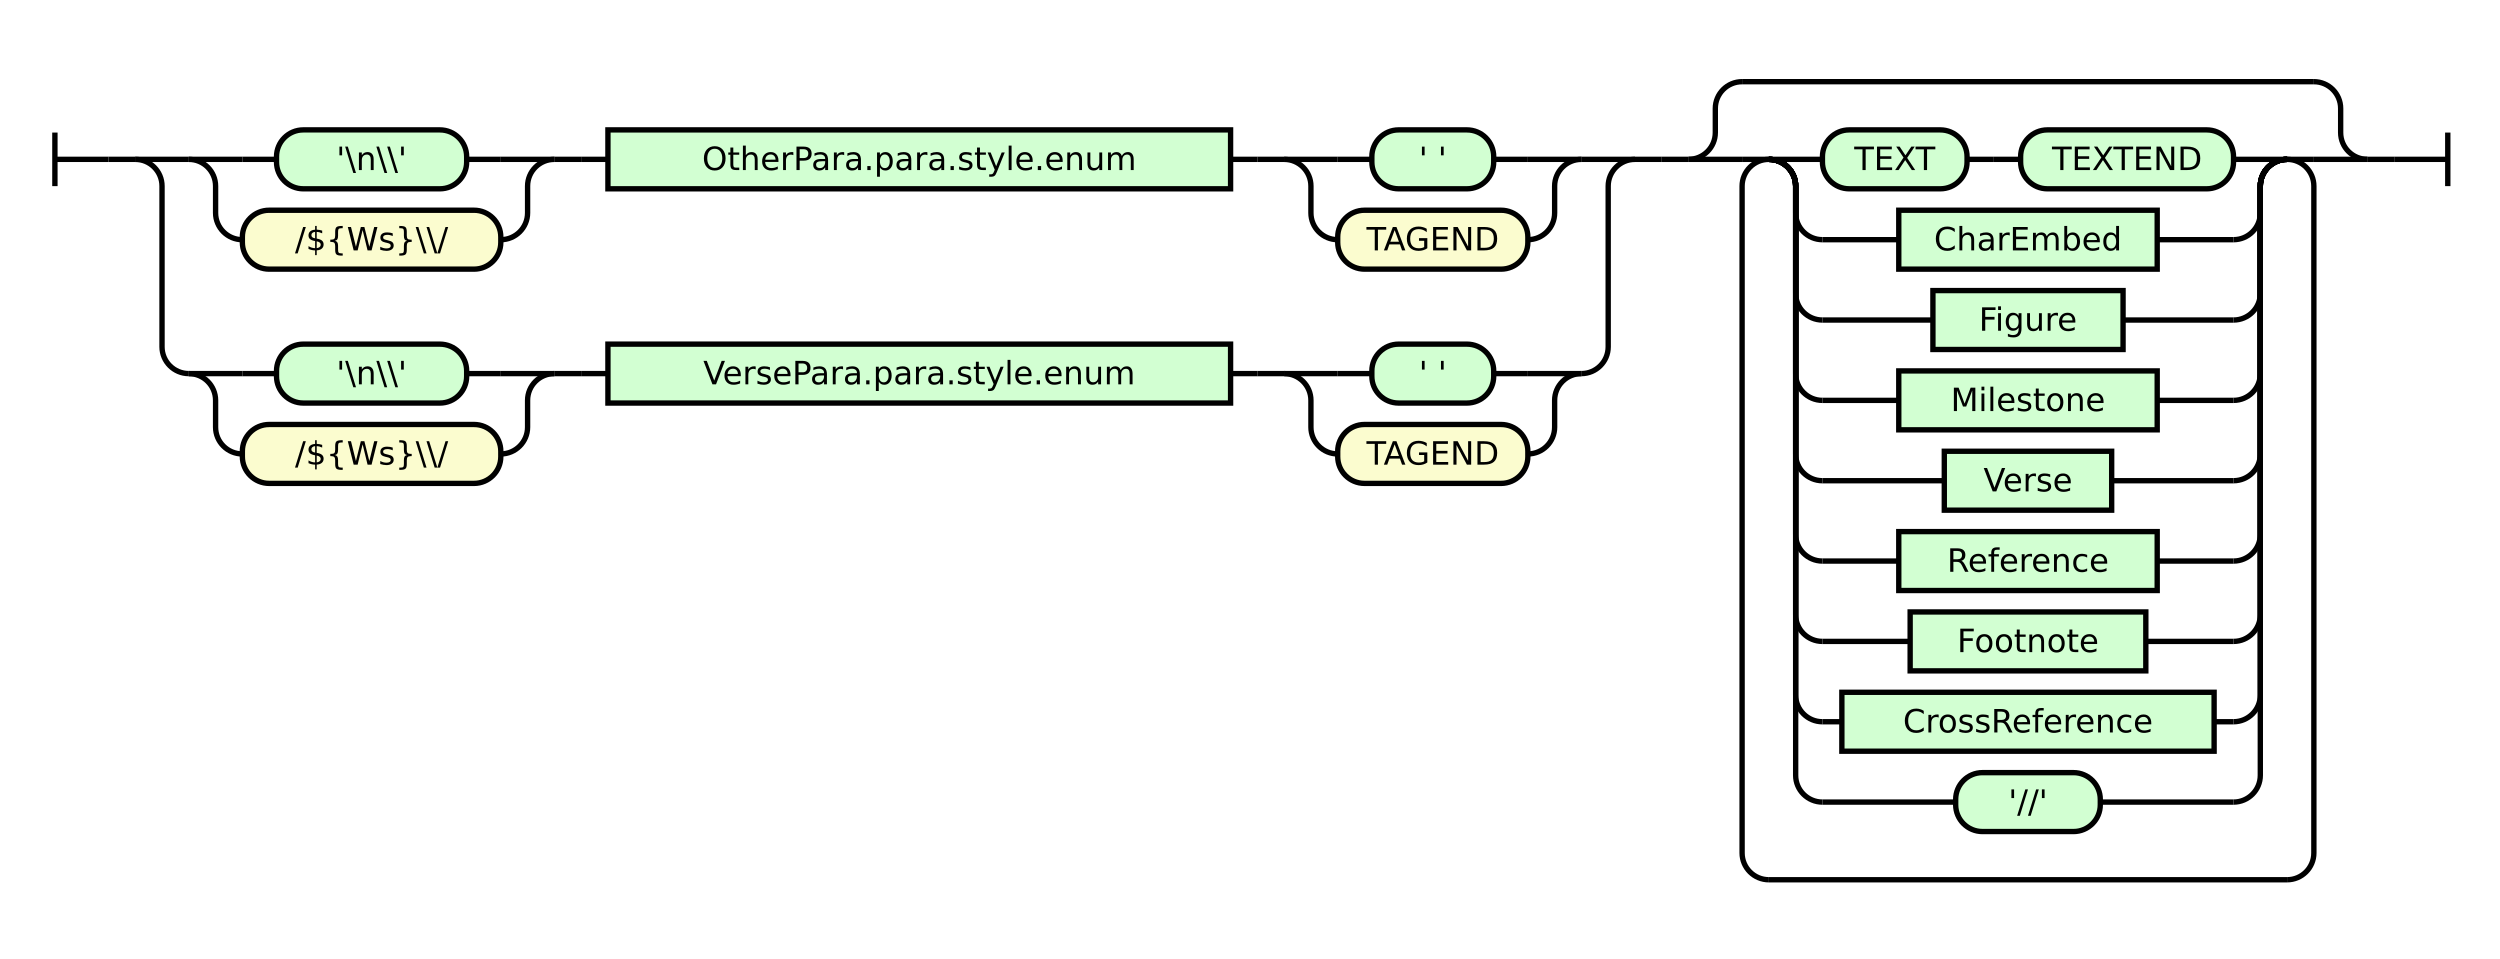
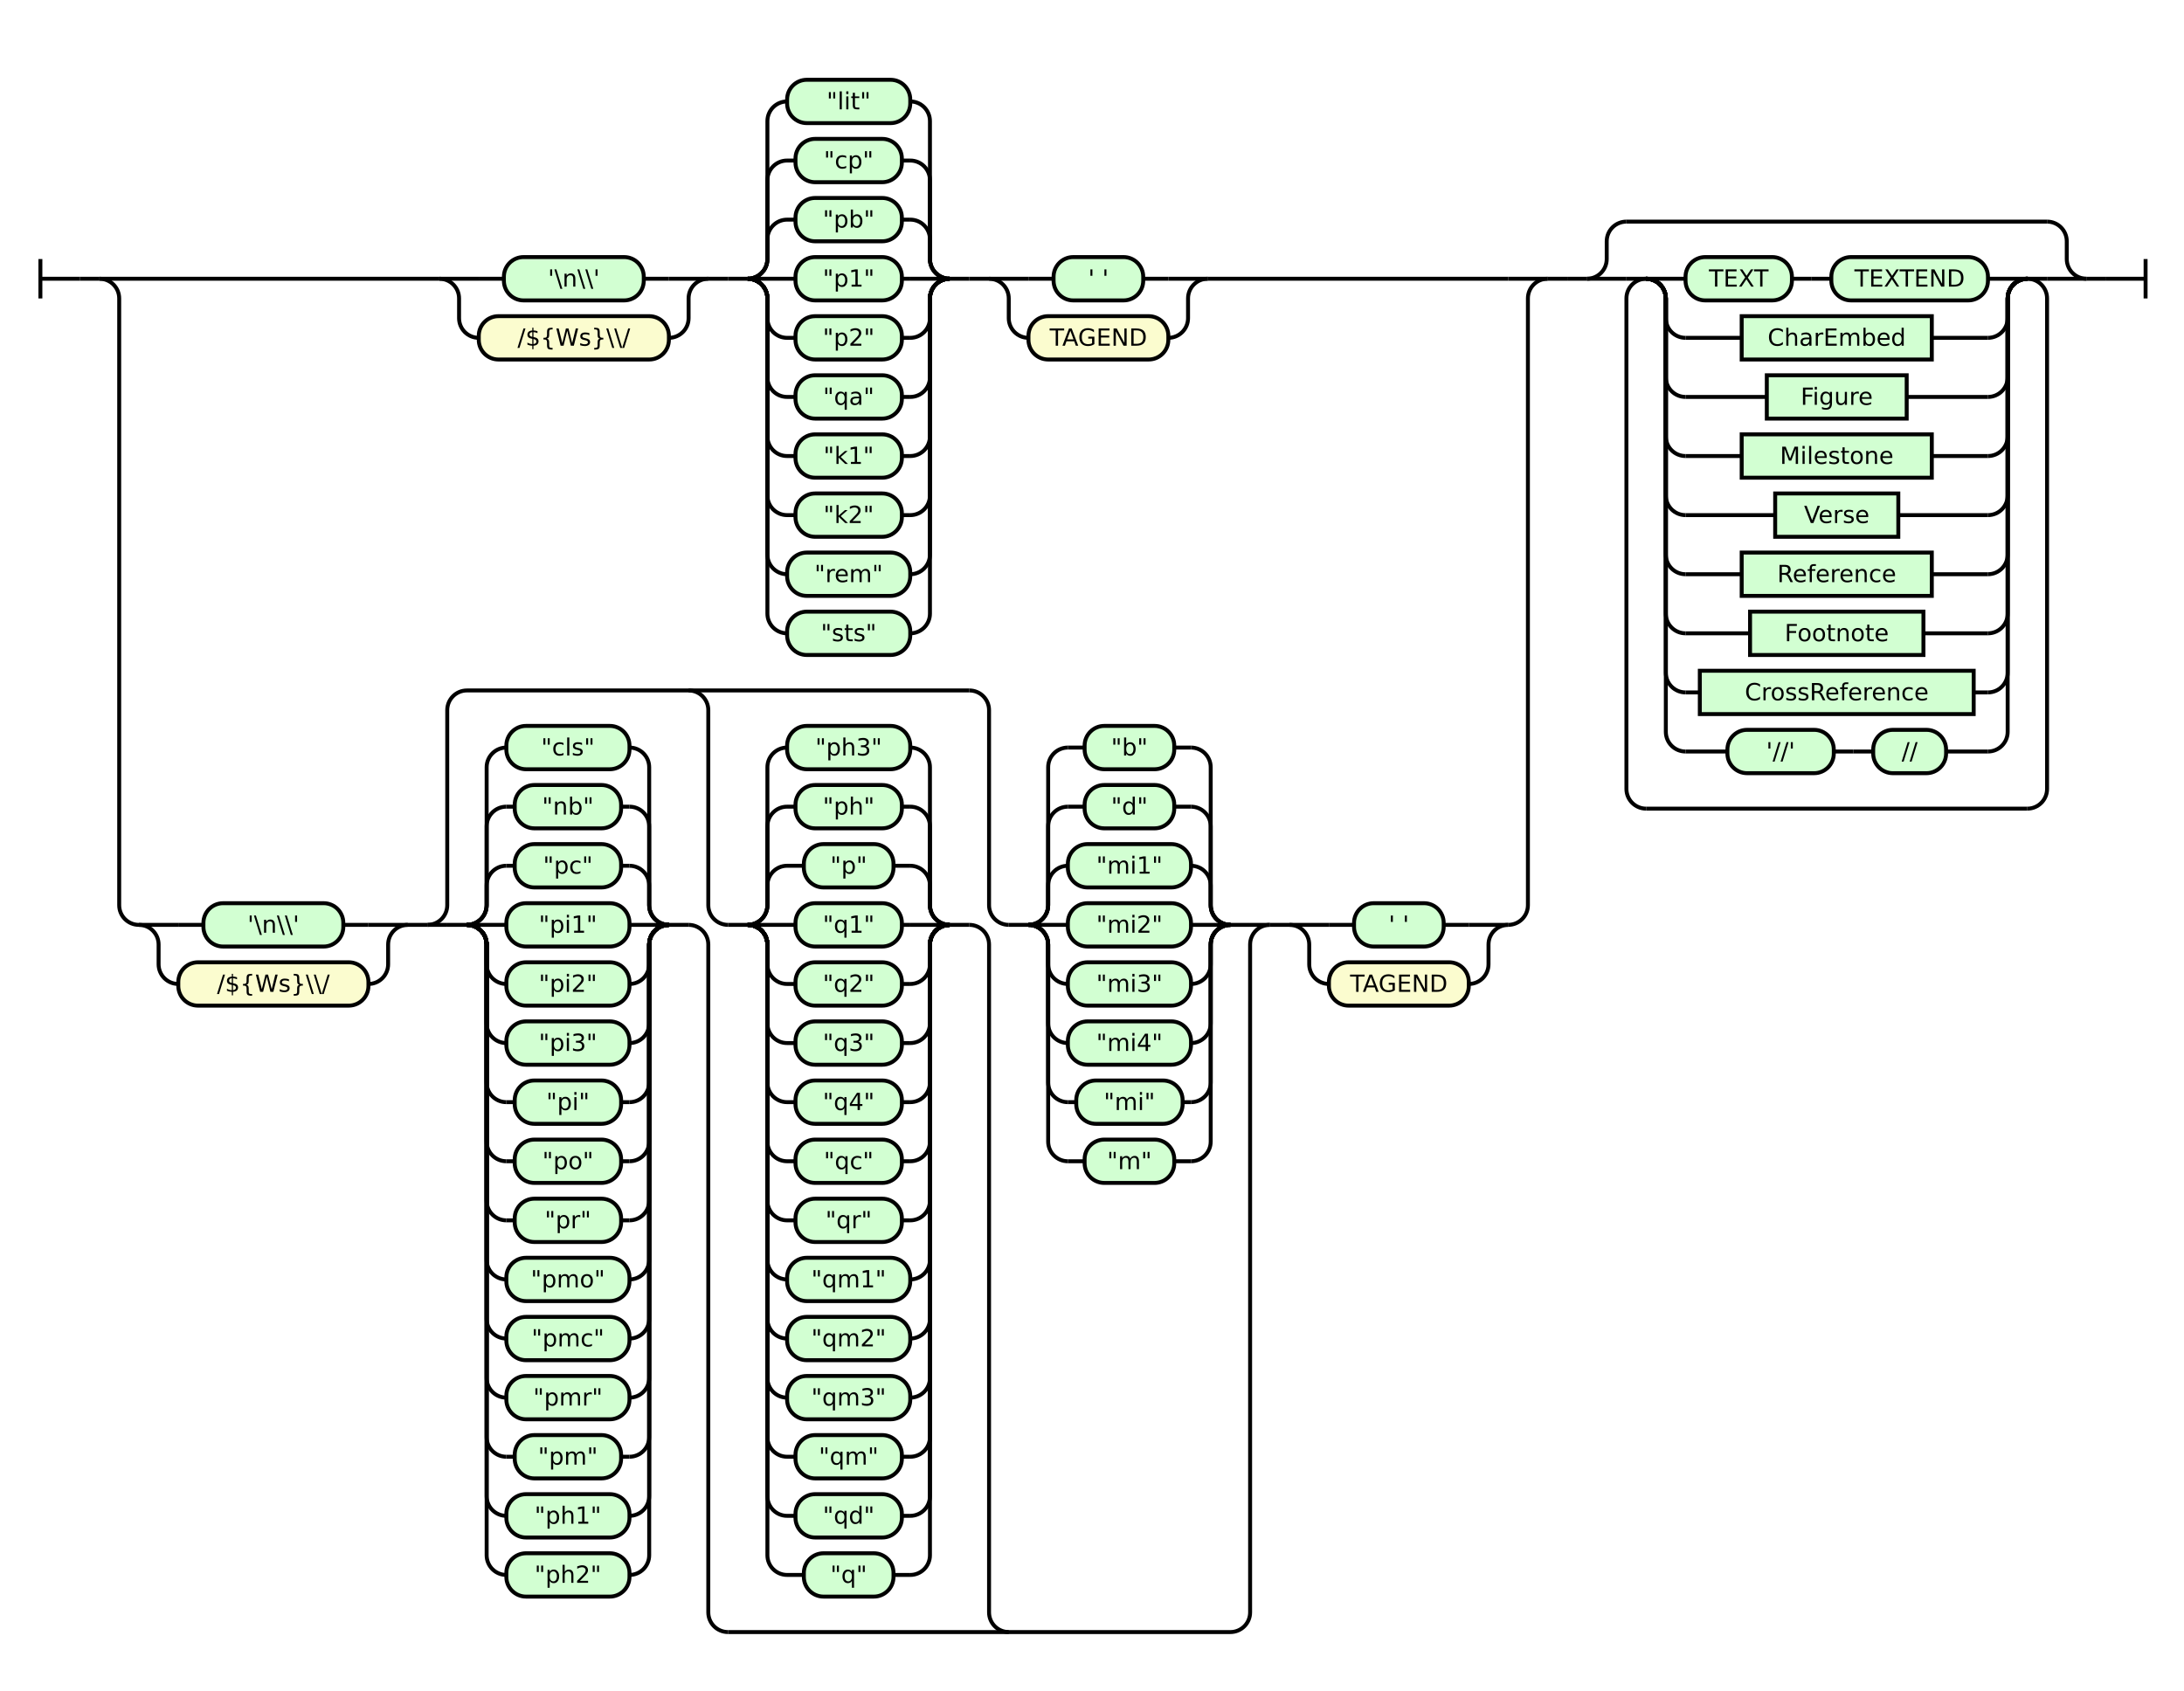
- <svg xmlns="http://www.w3.org/2000/svg" class="railroad-diagram" height="358" viewBox="0 0 933.5 358" width="933.5">
+ <svg xmlns="http://www.w3.org/2000/svg" xmlns:xlink="http://www.w3.org/1999/xlink" class="railroad-diagram" height="858" viewBox="0 0 1108.5 858" width="1108.5">
  <g transform="translate(.5 .5)">
    <style>/*  */

    svg.railroad-diagram {
        background-color: hsl(30,20%,95%);
    }
    svg.railroad-diagram path {
        stroke-width: 2;
        stroke: black;
        fill: none;
    }
    svg.railroad-diagram text {
        font-size: 12px;
        text-anchor: middle;
        font-family: DejaVu Sans;
    }
    svg.railroad-diagram text.label {
        text-anchor:start;
    }
    svg.railroad-diagram text.comment {
        font-family: DejaVu Sans;
        font-size: 14px;
    }
    svg.railroad-diagram rect{
        stroke-width: 2;
        stroke: black;
        fill: rgb(210, 255, 210);
    }
    svg.railroad-diagram rect.group-box {
        stroke: gray;
        stroke-dasharray: 10 5;
        fill: none;
    }
    .terminal {
        font-family: DejaVu Sans;
    }
    svg.railroad-diagram g.altterminal rect {
        fill: rgb(251, 252, 207)
    }

/*  */
</style>
    <g>
-       <path d="M 20 49 v 20 m 0 -10 h 20" />
+       <path d="M 20 131 v 20 m 0 -10 h 20" />
    </g>
-     <path d="M 40 59 h 10" />
+     <path d="M 40 141 h 10" />
    <g>
-       <path d="M 50 59 h 0.0" />
-       <path d="M 883.5 59 h 0.0" />
+       <path d="M 50 141 h 0.0" />
+       <path d="M 1058.5 141 h 0.0" />
      <g>
-         <path d="M 50.0 59 h 0.0" />
-         <path d="M 610.0 59 h 0.0" />
-         <path d="M 50.0 59 h 20" />
+         <path d="M 50.0 141 h 0.0" />
+         <path d="M 785.0 141 h 0.0" />
+         <path d="M 50.0 141 h 20" />
        <g>
-           <path d="M 70.0 59 h 0.0" />
-           <path d="M 590.0 59 h 0.0" />
-           <g>
-             <path d="M 70.0 59 h 0.0" />
-             <path d="M 206.5 59 h 0.0" />
-             <path d="M 70.0 59 h 20" />
+           <path d="M 70.0 141 h 152.5" />
+           <path d="M 612.5 141 h 152.5" />
+           <g>
+             <path d="M 222.5 141 h 0.0" />
+             <path d="M 359.0 141 h 0.0" />
+             <path d="M 222.5 141 h 20" />
            <g class="terminal ">
-               <path d="M 90.0 59 h 12.75" />
-               <path d="M 173.75 59 h 12.75" />
-               <rect height="22" rx="10" ry="10" width="71.0" x="102.75" y="48" />
-               <text x="138.25" y="63">'\n\\'</text>
-             </g>
-             <path d="M 186.5 59 h 20" />
-             <path d="M 70.0 59 a 10 10 0 0 1 10 10 v 10 a 10 10 0 0 0 10 10" />
+               <path d="M 242.5 141 h 12.75" />
+               <path d="M 326.25 141 h 12.75" />
+               <rect height="22" rx="10" ry="10" width="71.0" x="255.25" y="130" />
+               <text x="290.75" y="145">'\n\\'</text>
+             </g>
+             <path d="M 339.0 141 h 20" />
+             <path d="M 222.5 141 a 10 10 0 0 1 10 10 v 10 a 10 10 0 0 0 10 10" />
            <g class="terminal altterminal">
-               <path d="M 90.0 89 h 0.0" />
-               <path d="M 186.5 89 h 0.0" />
-               <rect height="22" rx="10" ry="10" width="96.5" x="90.0" y="78" />
-               <text x="138.25" y="93">/${Ws}\\/</text>
-             </g>
-             <path d="M 186.5 89 a 10 10 0 0 0 10 -10 v -10 a 10 10 0 0 1 10 -10" />
-           </g>
-           <path d="M 206.5 59 h 10" />
-           <path d="M 216.5 59 h 10" />
-           <g class="non-terminal ">
-             <path d="M 226.5 59 h 0.0" />
-             <path d="M 459.0 59 h 0.0" />
-             <rect height="22" width="232.5" x="226.5" y="48" />
-             <text x="342.75" y="63">OtherPara.para.style.enum</text>
-           </g>
-           <path d="M 459.0 59 h 10" />
-           <path d="M 469.0 59 h 10" />
-           <g>
-             <path d="M 479.0 59 h 0.0" />
-             <path d="M 590.0 59 h 0.0" />
-             <path d="M 479.0 59 h 20" />
+               <path d="M 242.5 171 h 0.0" />
+               <path d="M 339.0 171 h 0.0" />
+               <rect height="22" rx="10" ry="10" width="96.5" x="242.5" y="160" />
+               <text x="290.75" y="175">/${Ws}\\/</text>
+             </g>
+             <path d="M 339.0 171 a 10 10 0 0 0 10 -10 v -10 a 10 10 0 0 1 10 -10" />
+           </g>
+           <path d="M 359.0 141 h 10" />
+           <path d="M 369.0 141 h 10" />
+           <g>
+             <path d="M 379.0 141 h 0.0" />
+             <path d="M 481.5 141 h 0.0" />
+             <g>
+               <path d="M 379.0 141 h 0.0" />
+               <path d="M 481.5 141 h 0.0" />
+               <path d="M 379.0 141 a 10 10 0 0 0 10 -10 v -10 a 10 10 0 0 1 10 -10" />
+               <g class="terminal ">
+                 <path d="M 399.0 111 h 4.25" />
+                 <path d="M 457.25 111 h 4.25" />
+                 <rect height="22" rx="10" ry="10" width="54.0" x="403.25" y="100" />
+                 <text x="430.25" y="115">"pb"</text>
+               </g>
+               <path d="M 461.5 111 a 10 10 0 0 1 10 10 v 10 a 10 10 0 0 0 10 10" />
+               <path d="M 379.0 141 a 10 10 0 0 0 10 -10 v -40 a 10 10 0 0 1 10 -10" />
+               <g class="terminal ">
+                 <path d="M 399.0 81 h 4.25" />
+                 <path d="M 457.25 81 h 4.25" />
+                 <rect height="22" rx="10" ry="10" width="54.0" x="403.25" y="70" />
+                 <text x="430.25" y="85">"cp"</text>
+               </g>
+               <path d="M 461.5 81 a 10 10 0 0 1 10 10 v 40 a 10 10 0 0 0 10 10" />
+               <path d="M 379.0 141 a 10 10 0 0 0 10 -10 v -70 a 10 10 0 0 1 10 -10" />
+               <g class="terminal ">
+                 <path d="M 399.0 51 h 0.0" />
+                 <path d="M 461.5 51 h 0.0" />
+                 <rect height="22" rx="10" ry="10" width="62.5" x="399.0" y="40" />
+                 <text x="430.25" y="55">"lit"</text>
+               </g>
+               <path d="M 461.5 51 a 10 10 0 0 1 10 10 v 70 a 10 10 0 0 0 10 10" />
+               <path d="M 379.0 141 h 20" />
+               <g class="terminal ">
+                 <path d="M 399.0 141 h 4.25" />
+                 <path d="M 457.25 141 h 4.25" />
+                 <rect height="22" rx="10" ry="10" width="54.0" x="403.25" y="130" />
+                 <text x="430.25" y="145">"p1"</text>
+               </g>
+               <path d="M 461.5 141 h 20" />
+               <path d="M 379.0 141 a 10 10 0 0 1 10 10 v 10 a 10 10 0 0 0 10 10" />
+               <g class="terminal ">
+                 <path d="M 399.0 171 h 4.25" />
+                 <path d="M 457.25 171 h 4.25" />
+                 <rect height="22" rx="10" ry="10" width="54.0" x="403.25" y="160" />
+                 <text x="430.25" y="175">"p2"</text>
+               </g>
+               <path d="M 461.5 171 a 10 10 0 0 0 10 -10 v -10 a 10 10 0 0 1 10 -10" />
+               <path d="M 379.0 141 a 10 10 0 0 1 10 10 v 40 a 10 10 0 0 0 10 10" />
+               <g class="terminal ">
+                 <path d="M 399.0 201 h 4.25" />
+                 <path d="M 457.25 201 h 4.25" />
+                 <rect height="22" rx="10" ry="10" width="54.0" x="403.25" y="190" />
+                 <text x="430.25" y="205">"qa"</text>
+               </g>
+               <path d="M 461.5 201 a 10 10 0 0 0 10 -10 v -40 a 10 10 0 0 1 10 -10" />
+               <path d="M 379.0 141 a 10 10 0 0 1 10 10 v 70 a 10 10 0 0 0 10 10" />
+               <g class="terminal ">
+                 <path d="M 399.0 231 h 4.25" />
+                 <path d="M 457.25 231 h 4.25" />
+                 <rect height="22" rx="10" ry="10" width="54.0" x="403.25" y="220" />
+                 <text x="430.25" y="235">"k1"</text>
+               </g>
+               <path d="M 461.5 231 a 10 10 0 0 0 10 -10 v -70 a 10 10 0 0 1 10 -10" />
+               <path d="M 379.0 141 a 10 10 0 0 1 10 10 v 100 a 10 10 0 0 0 10 10" />
+               <g class="terminal ">
+                 <path d="M 399.0 261 h 4.25" />
+                 <path d="M 457.25 261 h 4.25" />
+                 <rect height="22" rx="10" ry="10" width="54.0" x="403.25" y="250" />
+                 <text x="430.25" y="265">"k2"</text>
+               </g>
+               <path d="M 461.5 261 a 10 10 0 0 0 10 -10 v -100 a 10 10 0 0 1 10 -10" />
+               <path d="M 379.0 141 a 10 10 0 0 1 10 10 v 130 a 10 10 0 0 0 10 10" />
+               <g class="terminal ">
+                 <path d="M 399.0 291 h 0.0" />
+                 <path d="M 461.5 291 h 0.0" />
+                 <rect height="22" rx="10" ry="10" width="62.5" x="399.0" y="280" />
+                 <text x="430.25" y="295">"rem"</text>
+               </g>
+               <path d="M 461.5 291 a 10 10 0 0 0 10 -10 v -130 a 10 10 0 0 1 10 -10" />
+               <path d="M 379.0 141 a 10 10 0 0 1 10 10 v 160 a 10 10 0 0 0 10 10" />
+               <g class="terminal ">
+                 <path d="M 399.0 321 h 0.0" />
+                 <path d="M 461.5 321 h 0.0" />
+                 <rect height="22" rx="10" ry="10" width="62.5" x="399.0" y="310" />
+                 <text x="430.25" y="325">"sts"</text>
+               </g>
+               <path d="M 461.5 321 a 10 10 0 0 0 10 -10 v -160 a 10 10 0 0 1 10 -10" />
+             </g>
+           </g>
+           <path d="M 481.5 141 h 10" />
+           <path d="M 491.5 141 h 10" />
+           <g>
+             <path d="M 501.5 141 h 0.0" />
+             <path d="M 612.5 141 h 0.0" />
+             <path d="M 501.5 141 h 20" />
            <g class="terminal ">
-               <path d="M 499.0 59 h 12.75" />
-               <path d="M 557.25 59 h 12.75" />
-               <rect height="22" rx="10" ry="10" width="45.5" x="511.75" y="48" />
-               <text x="534.5" y="63">' '</text>
-             </g>
-             <path d="M 570.0 59 h 20" />
-             <path d="M 479.0 59 a 10 10 0 0 1 10 10 v 10 a 10 10 0 0 0 10 10" />
+               <path d="M 521.5 141 h 12.75" />
+               <path d="M 579.75 141 h 12.75" />
+               <rect height="22" rx="10" ry="10" width="45.5" x="534.25" y="130" />
+               <text x="557.0" y="145">' '</text>
+             </g>
+             <path d="M 592.5 141 h 20" />
+             <path d="M 501.5 141 a 10 10 0 0 1 10 10 v 10 a 10 10 0 0 0 10 10" />
            <g class="terminal altterminal">
-               <path d="M 499.0 89 h 0.0" />
-               <path d="M 570.0 89 h 0.0" />
-               <rect height="22" rx="10" ry="10" width="71.0" x="499.0" y="78" />
-               <text x="534.5" y="93">TAGEND</text>
-             </g>
-             <path d="M 570.0 89 a 10 10 0 0 0 10 -10 v -10 a 10 10 0 0 1 10 -10" />
+               <path d="M 521.5 171 h 0.0" />
+               <path d="M 592.5 171 h 0.0" />
+               <rect height="22" rx="10" ry="10" width="71.0" x="521.5" y="160" />
+               <text x="557.0" y="175">TAGEND</text>
+             </g>
+             <path d="M 592.5 171 a 10 10 0 0 0 10 -10 v -10 a 10 10 0 0 1 10 -10" />
          </g>
        </g>
-         <path d="M 590.0 59 h 20" />
-         <path d="M 50.0 59 a 10 10 0 0 1 10 10 v 60 a 10 10 0 0 0 10 10" />
+         <path d="M 765.0 141 h 20" />
+         <path d="M 50.0 141 a 10 10 0 0 1 10 10 v 308 a 10 10 0 0 0 10 10" />
        <g>
-           <path d="M 70.0 139 h 0.0" />
-           <path d="M 590.0 139 h 0.0" />
-           <g>
-             <path d="M 70.0 139 h 0.0" />
-             <path d="M 206.5 139 h 0.0" />
-             <path d="M 70.0 139 h 20" />
+           <path d="M 70.0 469 h 0.0" />
+           <path d="M 765.0 469 h 0.0" />
+           <g>
+             <path d="M 70.0 469 h 0.0" />
+             <path d="M 206.5 469 h 0.0" />
+             <path d="M 70.0 469 h 20" />
            <g class="terminal ">
-               <path d="M 90.0 139 h 12.75" />
-               <path d="M 173.75 139 h 12.75" />
-               <rect height="22" rx="10" ry="10" width="71.0" x="102.75" y="128" />
-               <text x="138.25" y="143">'\n\\'</text>
-             </g>
-             <path d="M 186.5 139 h 20" />
-             <path d="M 70.0 139 a 10 10 0 0 1 10 10 v 10 a 10 10 0 0 0 10 10" />
+               <path d="M 90.0 469 h 12.75" />
+               <path d="M 173.75 469 h 12.75" />
+               <rect height="22" rx="10" ry="10" width="71.0" x="102.75" y="458" />
+               <text x="138.25" y="473">'\n\\'</text>
+             </g>
+             <path d="M 186.5 469 h 20" />
+             <path d="M 70.0 469 a 10 10 0 0 1 10 10 v 10 a 10 10 0 0 0 10 10" />
            <g class="terminal altterminal">
-               <path d="M 90.0 169 h 0.0" />
-               <path d="M 186.5 169 h 0.0" />
-               <rect height="22" rx="10" ry="10" width="96.5" x="90.0" y="158" />
-               <text x="138.25" y="173">/${Ws}\\/</text>
-             </g>
-             <path d="M 186.5 169 a 10 10 0 0 0 10 -10 v -10 a 10 10 0 0 1 10 -10" />
-           </g>
-           <path d="M 206.5 139 h 10" />
-           <path d="M 216.5 139 h 10" />
-           <g class="non-terminal ">
-             <path d="M 226.5 139 h 0.0" />
-             <path d="M 459.0 139 h 0.0" />
-             <rect height="22" width="232.5" x="226.5" y="128" />
-             <text x="342.75" y="143">VersePara.para.style.enum</text>
-           </g>
-           <path d="M 459.0 139 h 10" />
-           <path d="M 469.0 139 h 10" />
-           <g>
-             <path d="M 479.0 139 h 0.0" />
-             <path d="M 590.0 139 h 0.0" />
-             <path d="M 479.0 139 h 20" />
+               <path d="M 90.0 499 h 0.0" />
+               <path d="M 186.5 499 h 0.0" />
+               <rect height="22" rx="10" ry="10" width="96.5" x="90.0" y="488" />
+               <text x="138.25" y="503">/${Ws}\\/</text>
+             </g>
+             <path d="M 186.5 499 a 10 10 0 0 0 10 -10 v -10 a 10 10 0 0 1 10 -10" />
+           </g>
+           <path d="M 206.5 469 h 10" />
+           <g>
+             <path d="M 216.5 469 h 0.0" />
+             <path d="M 644.0 469 h 0.0" />
+             <path d="M 216.5 469 a 10 10 0 0 0 10 -10 v -99 a 10 10 0 0 1 10 -10 h 255.0" />
+             <path d="M 369.0 828 h 255.0 a 10 10 0 0 0 10 -10 v -339 a 10 10 0 0 1 10 -10" />
+             <path d="M 216.5 469 h 10" />
+             <g>
+               <path d="M 226.5 469 h 10.0" />
+               <path d="M 339.0 469 h 10.0" />
+               <path d="M 236.5 469 a 10 10 0 0 0 10 -10 v -10 a 10 10 0 0 1 10 -10" />
+               <g class="terminal ">
+                 <path d="M 256.5 439 h 4.25" />
+                 <path d="M 314.75 439 h 4.25" />
+                 <rect height="22" rx="10" ry="10" width="54.0" x="260.75" y="428" />
+                 <text x="287.75" y="443">"pc"</text>
+               </g>
+               <path d="M 319.0 439 a 10 10 0 0 1 10 10 v 10 a 10 10 0 0 0 10 10" />
+               <path d="M 236.5 469 a 10 10 0 0 0 10 -10 v -40 a 10 10 0 0 1 10 -10" />
+               <g class="terminal ">
+                 <path d="M 256.5 409 h 4.25" />
+                 <path d="M 314.75 409 h 4.25" />
+                 <rect height="22" rx="10" ry="10" width="54.0" x="260.75" y="398" />
+                 <text x="287.75" y="413">"nb"</text>
+               </g>
+               <path d="M 319.0 409 a 10 10 0 0 1 10 10 v 40 a 10 10 0 0 0 10 10" />
+               <path d="M 236.5 469 a 10 10 0 0 0 10 -10 v -70 a 10 10 0 0 1 10 -10" />
+               <g class="terminal ">
+                 <path d="M 256.5 379 h 0.0" />
+                 <path d="M 319.0 379 h 0.0" />
+                 <rect height="22" rx="10" ry="10" width="62.5" x="256.5" y="368" />
+                 <text x="287.75" y="383">"cls"</text>
+               </g>
+               <path d="M 319.0 379 a 10 10 0 0 1 10 10 v 70 a 10 10 0 0 0 10 10" />
+               <path d="M 236.5 469 h 20" />
+               <g class="terminal ">
+                 <path d="M 256.5 469 h 0.0" />
+                 <path d="M 319.0 469 h 0.0" />
+                 <rect height="22" rx="10" ry="10" width="62.5" x="256.5" y="458" />
+                 <text x="287.75" y="473">"pi1"</text>
+               </g>
+               <path d="M 319.0 469 h 20" />
+               <path d="M 236.5 469 a 10 10 0 0 1 10 10 v 10 a 10 10 0 0 0 10 10" />
+               <g class="terminal ">
+                 <path d="M 256.5 499 h 0.0" />
+                 <path d="M 319.0 499 h 0.0" />
+                 <rect height="22" rx="10" ry="10" width="62.5" x="256.5" y="488" />
+                 <text x="287.75" y="503">"pi2"</text>
+               </g>
+               <path d="M 319.0 499 a 10 10 0 0 0 10 -10 v -10 a 10 10 0 0 1 10 -10" />
+               <path d="M 236.5 469 a 10 10 0 0 1 10 10 v 40 a 10 10 0 0 0 10 10" />
+               <g class="terminal ">
+                 <path d="M 256.5 529 h 0.0" />
+                 <path d="M 319.0 529 h 0.0" />
+                 <rect height="22" rx="10" ry="10" width="62.5" x="256.5" y="518" />
+                 <text x="287.75" y="533">"pi3"</text>
+               </g>
+               <path d="M 319.0 529 a 10 10 0 0 0 10 -10 v -40 a 10 10 0 0 1 10 -10" />
+               <path d="M 236.5 469 a 10 10 0 0 1 10 10 v 70 a 10 10 0 0 0 10 10" />
+               <g class="terminal ">
+                 <path d="M 256.5 559 h 4.25" />
+                 <path d="M 314.75 559 h 4.25" />
+                 <rect height="22" rx="10" ry="10" width="54.0" x="260.75" y="548" />
+                 <text x="287.75" y="563">"pi"</text>
+               </g>
+               <path d="M 319.0 559 a 10 10 0 0 0 10 -10 v -70 a 10 10 0 0 1 10 -10" />
+               <path d="M 236.5 469 a 10 10 0 0 1 10 10 v 100 a 10 10 0 0 0 10 10" />
+               <g class="terminal ">
+                 <path d="M 256.5 589 h 4.25" />
+                 <path d="M 314.75 589 h 4.25" />
+                 <rect height="22" rx="10" ry="10" width="54.0" x="260.75" y="578" />
+                 <text x="287.75" y="593">"po"</text>
+               </g>
+               <path d="M 319.0 589 a 10 10 0 0 0 10 -10 v -100 a 10 10 0 0 1 10 -10" />
+               <path d="M 236.5 469 a 10 10 0 0 1 10 10 v 130 a 10 10 0 0 0 10 10" />
+               <g class="terminal ">
+                 <path d="M 256.5 619 h 4.25" />
+                 <path d="M 314.75 619 h 4.25" />
+                 <rect height="22" rx="10" ry="10" width="54.0" x="260.75" y="608" />
+                 <text x="287.75" y="623">"pr"</text>
+               </g>
+               <path d="M 319.0 619 a 10 10 0 0 0 10 -10 v -130 a 10 10 0 0 1 10 -10" />
+               <path d="M 236.5 469 a 10 10 0 0 1 10 10 v 160 a 10 10 0 0 0 10 10" />
+               <g class="terminal ">
+                 <path d="M 256.5 649 h 0.0" />
+                 <path d="M 319.0 649 h 0.0" />
+                 <rect height="22" rx="10" ry="10" width="62.5" x="256.5" y="638" />
+                 <text x="287.75" y="653">"pmo"</text>
+               </g>
+               <path d="M 319.0 649 a 10 10 0 0 0 10 -10 v -160 a 10 10 0 0 1 10 -10" />
+               <path d="M 236.5 469 a 10 10 0 0 1 10 10 v 190 a 10 10 0 0 0 10 10" />
+               <g class="terminal ">
+                 <path d="M 256.5 679 h 0.0" />
+                 <path d="M 319.0 679 h 0.0" />
+                 <rect height="22" rx="10" ry="10" width="62.5" x="256.5" y="668" />
+                 <text x="287.75" y="683">"pmc"</text>
+               </g>
+               <path d="M 319.0 679 a 10 10 0 0 0 10 -10 v -190 a 10 10 0 0 1 10 -10" />
+               <path d="M 236.5 469 a 10 10 0 0 1 10 10 v 220 a 10 10 0 0 0 10 10" />
+               <g class="terminal ">
+                 <path d="M 256.5 709 h 0.0" />
+                 <path d="M 319.0 709 h 0.0" />
+                 <rect height="22" rx="10" ry="10" width="62.5" x="256.5" y="698" />
+                 <text x="287.75" y="713">"pmr"</text>
+               </g>
+               <path d="M 319.0 709 a 10 10 0 0 0 10 -10 v -220 a 10 10 0 0 1 10 -10" />
+               <path d="M 236.5 469 a 10 10 0 0 1 10 10 v 250 a 10 10 0 0 0 10 10" />
+               <g class="terminal ">
+                 <path d="M 256.5 739 h 4.25" />
+                 <path d="M 314.75 739 h 4.25" />
+                 <rect height="22" rx="10" ry="10" width="54.0" x="260.75" y="728" />
+                 <text x="287.75" y="743">"pm"</text>
+               </g>
+               <path d="M 319.0 739 a 10 10 0 0 0 10 -10 v -250 a 10 10 0 0 1 10 -10" />
+               <path d="M 236.5 469 a 10 10 0 0 1 10 10 v 280 a 10 10 0 0 0 10 10" />
+               <g class="terminal ">
+                 <path d="M 256.5 769 h 0.0" />
+                 <path d="M 319.0 769 h 0.0" />
+                 <rect height="22" rx="10" ry="10" width="62.5" x="256.5" y="758" />
+                 <text x="287.75" y="773">"ph1"</text>
+               </g>
+               <path d="M 319.0 769 a 10 10 0 0 0 10 -10 v -280 a 10 10 0 0 1 10 -10" />
+               <path d="M 236.5 469 a 10 10 0 0 1 10 10 v 310 a 10 10 0 0 0 10 10" />
+               <g class="terminal ">
+                 <path d="M 256.5 799 h 0.0" />
+                 <path d="M 319.0 799 h 0.0" />
+                 <rect height="22" rx="10" ry="10" width="62.5" x="256.5" y="788" />
+                 <text x="287.75" y="803">"ph2"</text>
+               </g>
+               <path d="M 319.0 799 a 10 10 0 0 0 10 -10 v -310 a 10 10 0 0 1 10 -10" />
+             </g>
+             <path d="M 349.0 469 a 10 10 0 0 1 10 10 v 339 a 10 10 0 0 0 10 10" />
+             <path d="M 349.0 350 a 10 10 0 0 1 10 10 v 99 a 10 10 0 0 0 10 10" />
+             <g>
+               <path d="M 369.0 469 h 10.0" />
+               <path d="M 481.5 469 h 10.0" />
+               <path d="M 379.0 469 a 10 10 0 0 0 10 -10 v -10 a 10 10 0 0 1 10 -10" />
+               <g class="terminal ">
+                 <path d="M 399.0 439 h 8.5" />
+                 <path d="M 453.0 439 h 8.5" />
+                 <rect height="22" rx="10" ry="10" width="45.5" x="407.5" y="428" />
+                 <a xlink:href="../../paragraphs/p.html">
+                   <text x="430.25" y="443">"p"</text>
+                 </a>
+               </g>
+               <path d="M 461.5 439 a 10 10 0 0 1 10 10 v 10 a 10 10 0 0 0 10 10" />
+               <path d="M 379.0 469 a 10 10 0 0 0 10 -10 v -40 a 10 10 0 0 1 10 -10" />
+               <g class="terminal ">
+                 <path d="M 399.0 409 h 4.25" />
+                 <path d="M 457.25 409 h 4.25" />
+                 <rect height="22" rx="10" ry="10" width="54.0" x="403.25" y="398" />
+                 <text x="430.25" y="413">"ph"</text>
+               </g>
+               <path d="M 461.5 409 a 10 10 0 0 1 10 10 v 40 a 10 10 0 0 0 10 10" />
+               <path d="M 379.0 469 a 10 10 0 0 0 10 -10 v -70 a 10 10 0 0 1 10 -10" />
+               <g class="terminal ">
+                 <path d="M 399.0 379 h 0.0" />
+                 <path d="M 461.5 379 h 0.0" />
+                 <rect height="22" rx="10" ry="10" width="62.5" x="399.0" y="368" />
+                 <text x="430.25" y="383">"ph3"</text>
+               </g>
+               <path d="M 461.5 379 a 10 10 0 0 1 10 10 v 70 a 10 10 0 0 0 10 10" />
+               <path d="M 379.0 469 h 20" />
+               <g class="terminal ">
+                 <path d="M 399.0 469 h 4.25" />
+                 <path d="M 457.25 469 h 4.25" />
+                 <rect height="22" rx="10" ry="10" width="54.0" x="403.25" y="458" />
+                 <text x="430.25" y="473">"q1"</text>
+               </g>
+               <path d="M 461.5 469 h 20" />
+               <path d="M 379.0 469 a 10 10 0 0 1 10 10 v 10 a 10 10 0 0 0 10 10" />
+               <g class="terminal ">
+                 <path d="M 399.0 499 h 4.25" />
+                 <path d="M 457.25 499 h 4.25" />
+                 <rect height="22" rx="10" ry="10" width="54.0" x="403.25" y="488" />
+                 <text x="430.25" y="503">"q2"</text>
+               </g>
+               <path d="M 461.5 499 a 10 10 0 0 0 10 -10 v -10 a 10 10 0 0 1 10 -10" />
+               <path d="M 379.0 469 a 10 10 0 0 1 10 10 v 40 a 10 10 0 0 0 10 10" />
+               <g class="terminal ">
+                 <path d="M 399.0 529 h 4.25" />
+                 <path d="M 457.25 529 h 4.25" />
+                 <rect height="22" rx="10" ry="10" width="54.0" x="403.25" y="518" />
+                 <text x="430.25" y="533">"q3"</text>
+               </g>
+               <path d="M 461.5 529 a 10 10 0 0 0 10 -10 v -40 a 10 10 0 0 1 10 -10" />
+               <path d="M 379.0 469 a 10 10 0 0 1 10 10 v 70 a 10 10 0 0 0 10 10" />
+               <g class="terminal ">
+                 <path d="M 399.0 559 h 4.25" />
+                 <path d="M 457.25 559 h 4.25" />
+                 <rect height="22" rx="10" ry="10" width="54.0" x="403.25" y="548" />
+                 <text x="430.25" y="563">"q4"</text>
+               </g>
+               <path d="M 461.5 559 a 10 10 0 0 0 10 -10 v -70 a 10 10 0 0 1 10 -10" />
+               <path d="M 379.0 469 a 10 10 0 0 1 10 10 v 100 a 10 10 0 0 0 10 10" />
+               <g class="terminal ">
+                 <path d="M 399.0 589 h 4.25" />
+                 <path d="M 457.25 589 h 4.25" />
+                 <rect height="22" rx="10" ry="10" width="54.0" x="403.25" y="578" />
+                 <text x="430.25" y="593">"qc"</text>
+               </g>
+               <path d="M 461.5 589 a 10 10 0 0 0 10 -10 v -100 a 10 10 0 0 1 10 -10" />
+               <path d="M 379.0 469 a 10 10 0 0 1 10 10 v 130 a 10 10 0 0 0 10 10" />
+               <g class="terminal ">
+                 <path d="M 399.0 619 h 4.25" />
+                 <path d="M 457.25 619 h 4.25" />
+                 <rect height="22" rx="10" ry="10" width="54.0" x="403.25" y="608" />
+                 <text x="430.25" y="623">"qr"</text>
+               </g>
+               <path d="M 461.5 619 a 10 10 0 0 0 10 -10 v -130 a 10 10 0 0 1 10 -10" />
+               <path d="M 379.0 469 a 10 10 0 0 1 10 10 v 160 a 10 10 0 0 0 10 10" />
+               <g class="terminal ">
+                 <path d="M 399.0 649 h 0.0" />
+                 <path d="M 461.5 649 h 0.0" />
+                 <rect height="22" rx="10" ry="10" width="62.5" x="399.0" y="638" />
+                 <text x="430.25" y="653">"qm1"</text>
+               </g>
+               <path d="M 461.5 649 a 10 10 0 0 0 10 -10 v -160 a 10 10 0 0 1 10 -10" />
+               <path d="M 379.0 469 a 10 10 0 0 1 10 10 v 190 a 10 10 0 0 0 10 10" />
+               <g class="terminal ">
+                 <path d="M 399.0 679 h 0.0" />
+                 <path d="M 461.5 679 h 0.0" />
+                 <rect height="22" rx="10" ry="10" width="62.5" x="399.0" y="668" />
+                 <text x="430.25" y="683">"qm2"</text>
+               </g>
+               <path d="M 461.5 679 a 10 10 0 0 0 10 -10 v -190 a 10 10 0 0 1 10 -10" />
+               <path d="M 379.0 469 a 10 10 0 0 1 10 10 v 220 a 10 10 0 0 0 10 10" />
+               <g class="terminal ">
+                 <path d="M 399.0 709 h 0.0" />
+                 <path d="M 461.5 709 h 0.0" />
+                 <rect height="22" rx="10" ry="10" width="62.5" x="399.0" y="698" />
+                 <text x="430.25" y="713">"qm3"</text>
+               </g>
+               <path d="M 461.5 709 a 10 10 0 0 0 10 -10 v -220 a 10 10 0 0 1 10 -10" />
+               <path d="M 379.0 469 a 10 10 0 0 1 10 10 v 250 a 10 10 0 0 0 10 10" />
+               <g class="terminal ">
+                 <path d="M 399.0 739 h 4.25" />
+                 <path d="M 457.25 739 h 4.25" />
+                 <rect height="22" rx="10" ry="10" width="54.0" x="403.25" y="728" />
+                 <text x="430.25" y="743">"qm"</text>
+               </g>
+               <path d="M 461.5 739 a 10 10 0 0 0 10 -10 v -250 a 10 10 0 0 1 10 -10" />
+               <path d="M 379.0 469 a 10 10 0 0 1 10 10 v 280 a 10 10 0 0 0 10 10" />
+               <g class="terminal ">
+                 <path d="M 399.0 769 h 4.25" />
+                 <path d="M 457.25 769 h 4.25" />
+                 <rect height="22" rx="10" ry="10" width="54.0" x="403.25" y="758" />
+                 <text x="430.25" y="773">"qd"</text>
+               </g>
+               <path d="M 461.5 769 a 10 10 0 0 0 10 -10 v -280 a 10 10 0 0 1 10 -10" />
+               <path d="M 379.0 469 a 10 10 0 0 1 10 10 v 310 a 10 10 0 0 0 10 10" />
+               <g class="terminal ">
+                 <path d="M 399.0 799 h 8.5" />
+                 <path d="M 453.0 799 h 8.5" />
+                 <rect height="22" rx="10" ry="10" width="45.5" x="407.5" y="788" />
+                 <text x="430.25" y="803">"q"</text>
+               </g>
+               <path d="M 461.5 799 a 10 10 0 0 0 10 -10 v -310 a 10 10 0 0 1 10 -10" />
+             </g>
+             <path d="M 491.5 469 a 10 10 0 0 1 10 10 v 339 a 10 10 0 0 0 10 10" />
+             <path d="M 491.5 350 a 10 10 0 0 1 10 10 v 99 a 10 10 0 0 0 10 10" />
+             <g>
+               <path d="M 511.5 469 h 10.0" />
+               <path d="M 624.0 469 h 10.0" />
+               <path d="M 521.5 469 a 10 10 0 0 0 10 -10 v -10 a 10 10 0 0 1 10 -10" />
+               <g class="terminal ">
+                 <path d="M 541.5 439 h 0.0" />
+                 <path d="M 604.0 439 h 0.0" />
+                 <rect height="22" rx="10" ry="10" width="62.5" x="541.5" y="428" />
+                 <text x="572.75" y="443">"mi1"</text>
+               </g>
+               <path d="M 604.0 439 a 10 10 0 0 1 10 10 v 10 a 10 10 0 0 0 10 10" />
+               <path d="M 521.5 469 a 10 10 0 0 0 10 -10 v -40 a 10 10 0 0 1 10 -10" />
+               <g class="terminal ">
+                 <path d="M 541.5 409 h 8.5" />
+                 <path d="M 595.5 409 h 8.5" />
+                 <rect height="22" rx="10" ry="10" width="45.5" x="550.0" y="398" />
+                 <text x="572.75" y="413">"d"</text>
+               </g>
+               <path d="M 604.0 409 a 10 10 0 0 1 10 10 v 40 a 10 10 0 0 0 10 10" />
+               <path d="M 521.5 469 a 10 10 0 0 0 10 -10 v -70 a 10 10 0 0 1 10 -10" />
+               <g class="terminal ">
+                 <path d="M 541.5 379 h 8.5" />
+                 <path d="M 595.5 379 h 8.5" />
+                 <rect height="22" rx="10" ry="10" width="45.5" x="550.0" y="368" />
+                 <text x="572.75" y="383">"b"</text>
+               </g>
+               <path d="M 604.0 379 a 10 10 0 0 1 10 10 v 70 a 10 10 0 0 0 10 10" />
+               <path d="M 521.5 469 h 20" />
+               <g class="terminal ">
+                 <path d="M 541.5 469 h 0.0" />
+                 <path d="M 604.0 469 h 0.0" />
+                 <rect height="22" rx="10" ry="10" width="62.5" x="541.5" y="458" />
+                 <text x="572.75" y="473">"mi2"</text>
+               </g>
+               <path d="M 604.0 469 h 20" />
+               <path d="M 521.5 469 a 10 10 0 0 1 10 10 v 10 a 10 10 0 0 0 10 10" />
+               <g class="terminal ">
+                 <path d="M 541.5 499 h 0.0" />
+                 <path d="M 604.0 499 h 0.0" />
+                 <rect height="22" rx="10" ry="10" width="62.5" x="541.5" y="488" />
+                 <text x="572.75" y="503">"mi3"</text>
+               </g>
+               <path d="M 604.0 499 a 10 10 0 0 0 10 -10 v -10 a 10 10 0 0 1 10 -10" />
+               <path d="M 521.5 469 a 10 10 0 0 1 10 10 v 40 a 10 10 0 0 0 10 10" />
+               <g class="terminal ">
+                 <path d="M 541.5 529 h 0.0" />
+                 <path d="M 604.0 529 h 0.0" />
+                 <rect height="22" rx="10" ry="10" width="62.5" x="541.5" y="518" />
+                 <text x="572.75" y="533">"mi4"</text>
+               </g>
+               <path d="M 604.0 529 a 10 10 0 0 0 10 -10 v -40 a 10 10 0 0 1 10 -10" />
+               <path d="M 521.5 469 a 10 10 0 0 1 10 10 v 70 a 10 10 0 0 0 10 10" />
+               <g class="terminal ">
+                 <path d="M 541.5 559 h 4.25" />
+                 <path d="M 599.75 559 h 4.25" />
+                 <rect height="22" rx="10" ry="10" width="54.0" x="545.75" y="548" />
+                 <text x="572.75" y="563">"mi"</text>
+               </g>
+               <path d="M 604.0 559 a 10 10 0 0 0 10 -10 v -70 a 10 10 0 0 1 10 -10" />
+               <path d="M 521.5 469 a 10 10 0 0 1 10 10 v 100 a 10 10 0 0 0 10 10" />
+               <g class="terminal ">
+                 <path d="M 541.5 589 h 8.5" />
+                 <path d="M 595.5 589 h 8.5" />
+                 <rect height="22" rx="10" ry="10" width="45.5" x="550.0" y="578" />
+                 <text x="572.75" y="593">"m"</text>
+               </g>
+               <path d="M 604.0 589 a 10 10 0 0 0 10 -10 v -100 a 10 10 0 0 1 10 -10" />
+             </g>
+             <path d="M 634.0 469 h 10" />
+           </g>
+           <path d="M 644.0 469 h 10" />
+           <g>
+             <path d="M 654.0 469 h 0.0" />
+             <path d="M 765.0 469 h 0.0" />
+             <path d="M 654.0 469 h 20" />
            <g class="terminal ">
-               <path d="M 499.0 139 h 12.75" />
-               <path d="M 557.25 139 h 12.75" />
-               <rect height="22" rx="10" ry="10" width="45.5" x="511.75" y="128" />
-               <text x="534.5" y="143">' '</text>
-             </g>
-             <path d="M 570.0 139 h 20" />
-             <path d="M 479.0 139 a 10 10 0 0 1 10 10 v 10 a 10 10 0 0 0 10 10" />
+               <path d="M 674.0 469 h 12.75" />
+               <path d="M 732.25 469 h 12.75" />
+               <rect height="22" rx="10" ry="10" width="45.5" x="686.75" y="458" />
+               <text x="709.5" y="473">' '</text>
+             </g>
+             <path d="M 745.0 469 h 20" />
+             <path d="M 654.0 469 a 10 10 0 0 1 10 10 v 10 a 10 10 0 0 0 10 10" />
            <g class="terminal altterminal">
-               <path d="M 499.0 169 h 0.0" />
-               <path d="M 570.0 169 h 0.0" />
-               <rect height="22" rx="10" ry="10" width="71.0" x="499.0" y="158" />
-               <text x="534.5" y="173">TAGEND</text>
-             </g>
-             <path d="M 570.0 169 a 10 10 0 0 0 10 -10 v -10 a 10 10 0 0 1 10 -10" />
+               <path d="M 674.0 499 h 0.0" />
+               <path d="M 745.0 499 h 0.0" />
+               <rect height="22" rx="10" ry="10" width="71.0" x="674.0" y="488" />
+               <text x="709.5" y="503">TAGEND</text>
+             </g>
+             <path d="M 745.0 499 a 10 10 0 0 0 10 -10 v -10 a 10 10 0 0 1 10 -10" />
          </g>
        </g>
-         <path d="M 590.0 139 a 10 10 0 0 0 10 -10 v -60 a 10 10 0 0 1 10 -10" />
+         <path d="M 765.0 469 a 10 10 0 0 0 10 -10 v -308 a 10 10 0 0 1 10 -10" />
      </g>
-       <path d="M 610.0 59 h 10" />
-       <path d="M 620.0 59 h 10" />
+       <path d="M 785.0 141 h 10" />
+       <path d="M 795.0 141 h 10" />
      <g>
-         <path d="M 630.0 59 h 0.0" />
-         <path d="M 883.5 59 h 0.0" />
-         <path d="M 630.0 59 a 10 10 0 0 0 10 -10 v -9 a 10 10 0 0 1 10 -10" />
+         <path d="M 805.0 141 h 0.0" />
+         <path d="M 1058.5 141 h 0.0" />
+         <path d="M 805.0 141 a 10 10 0 0 0 10 -10 v -9 a 10 10 0 0 1 10 -10" />
        <g>
-           <path d="M 650.0 30 h 213.5" />
+           <path d="M 825.0 112 h 213.5" />
        </g>
-         <path d="M 863.5 30 a 10 10 0 0 1 10 10 v 9 a 10 10 0 0 0 10 10" />
-         <path d="M 630.0 59 h 20" />
+         <path d="M 1038.5 112 a 10 10 0 0 1 10 10 v 9 a 10 10 0 0 0 10 10" />
+         <path d="M 805.0 141 h 20" />
        <g>
-           <path d="M 650.0 59 h 0.0" />
-           <path d="M 863.5 59 h 0.0" />
-           <path d="M 650.0 59 h 10" />
-           <g>
-             <path d="M 660.0 59 h 0.0" />
-             <path d="M 853.5 59 h 0.0" />
-             <path d="M 660.0 59 h 20" />
+           <path d="M 825.0 141 h 0.0" />
+           <path d="M 1038.5 141 h 0.0" />
+           <path d="M 825.0 141 h 10" />
+           <g>
+             <path d="M 835.0 141 h 0.0" />
+             <path d="M 1028.5 141 h 0.0" />
+             <path d="M 835.0 141 h 20" />
            <g>
-               <path d="M 680.0 59 h 0.0" />
-               <path d="M 833.5 59 h 0.0" />
-               <g class="terminal ">
-                 <path d="M 680.0 59 h 0.0" />
-                 <path d="M 734.0 59 h 0.0" />
-                 <rect height="22" rx="10" ry="10" width="54.0" x="680.0" y="48" />
-                 <text x="707.0" y="63">TEXT</text>
-               </g>
-               <path d="M 734.0 59 h 10" />
-               <path d="M 744.0 59 h 10" />
-               <g class="terminal ">
-                 <path d="M 754.0 59 h 0.0" />
-                 <path d="M 833.5 59 h 0.0" />
-                 <rect height="22" rx="10" ry="10" width="79.5" x="754.0" y="48" />
-                 <text x="793.75" y="63">TEXTEND</text>
-               </g>
-             </g>
-             <path d="M 833.5 59 h 20" />
-             <path d="M 660.0 59 a 10 10 0 0 1 10 10 v 10 a 10 10 0 0 0 10 10" />
+               <path d="M 855.0 141 h 0.0" />
+               <path d="M 1008.5 141 h 0.0" />
+               <g class="terminal ">
+                 <path d="M 855.0 141 h 0.0" />
+                 <path d="M 909.0 141 h 0.0" />
+                 <rect height="22" rx="10" ry="10" width="54.0" x="855.0" y="130" />
+                 <text x="882.0" y="145">TEXT</text>
+               </g>
+               <path d="M 909.0 141 h 10" />
+               <path d="M 919.0 141 h 10" />
+               <g class="terminal ">
+                 <path d="M 929.0 141 h 0.0" />
+                 <path d="M 1008.5 141 h 0.0" />
+                 <rect height="22" rx="10" ry="10" width="79.5" x="929.0" y="130" />
+                 <text x="968.75" y="145">TEXTEND</text>
+               </g>
+             </g>
+             <path d="M 1008.5 141 h 20" />
+             <path d="M 835.0 141 a 10 10 0 0 1 10 10 v 10 a 10 10 0 0 0 10 10" />
            <g class="non-terminal ">
-               <path d="M 680.0 89 h 28.5" />
-               <path d="M 805.0 89 h 28.5" />
-               <rect height="22" width="96.5" x="708.5" y="78" />
-               <text x="756.75" y="93">CharEmbed</text>
-             </g>
-             <path d="M 833.5 89 a 10 10 0 0 0 10 -10 v -10 a 10 10 0 0 1 10 -10" />
-             <path d="M 660.0 59 a 10 10 0 0 1 10 10 v 40 a 10 10 0 0 0 10 10" />
+               <path d="M 855.0 171 h 28.5" />
+               <path d="M 980.0 171 h 28.5" />
+               <rect height="22" width="96.5" x="883.5" y="160" />
+               <text x="931.75" y="175">CharEmbed</text>
+             </g>
+             <path d="M 1008.5 171 a 10 10 0 0 0 10 -10 v -10 a 10 10 0 0 1 10 -10" />
+             <path d="M 835.0 141 a 10 10 0 0 1 10 10 v 40 a 10 10 0 0 0 10 10" />
            <g class="non-terminal ">
-               <path d="M 680.0 119 h 41.25" />
-               <path d="M 792.25 119 h 41.25" />
-               <rect height="22" width="71.0" x="721.25" y="108" />
-               <text x="756.75" y="123">Figure</text>
-             </g>
-             <path d="M 833.5 119 a 10 10 0 0 0 10 -10 v -40 a 10 10 0 0 1 10 -10" />
-             <path d="M 660.0 59 a 10 10 0 0 1 10 10 v 70 a 10 10 0 0 0 10 10" />
+               <path d="M 855.0 201 h 41.25" />
+               <path d="M 967.25 201 h 41.25" />
+               <rect height="22" width="71.0" x="896.25" y="190" />
+               <text x="931.75" y="205">Figure</text>
+             </g>
+             <path d="M 1008.5 201 a 10 10 0 0 0 10 -10 v -40 a 10 10 0 0 1 10 -10" />
+             <path d="M 835.0 141 a 10 10 0 0 1 10 10 v 70 a 10 10 0 0 0 10 10" />
            <g class="non-terminal ">
-               <path d="M 680.0 149 h 28.5" />
-               <path d="M 805.0 149 h 28.5" />
-               <rect height="22" width="96.5" x="708.5" y="138" />
-               <text x="756.75" y="153">Milestone</text>
-             </g>
-             <path d="M 833.5 149 a 10 10 0 0 0 10 -10 v -70 a 10 10 0 0 1 10 -10" />
-             <path d="M 660.0 59 a 10 10 0 0 1 10 10 v 100 a 10 10 0 0 0 10 10" />
+               <path d="M 855.0 231 h 28.5" />
+               <path d="M 980.0 231 h 28.5" />
+               <rect height="22" width="96.5" x="883.5" y="220" />
+               <text x="931.75" y="235">Milestone</text>
+             </g>
+             <path d="M 1008.5 231 a 10 10 0 0 0 10 -10 v -70 a 10 10 0 0 1 10 -10" />
+             <path d="M 835.0 141 a 10 10 0 0 1 10 10 v 100 a 10 10 0 0 0 10 10" />
            <g class="non-terminal ">
-               <path d="M 680.0 179 h 45.5" />
-               <path d="M 788.0 179 h 45.5" />
-               <rect height="22" width="62.5" x="725.5" y="168" />
-               <text x="756.75" y="183">Verse</text>
-             </g>
-             <path d="M 833.5 179 a 10 10 0 0 0 10 -10 v -100 a 10 10 0 0 1 10 -10" />
-             <path d="M 660.0 59 a 10 10 0 0 1 10 10 v 130 a 10 10 0 0 0 10 10" />
+               <path d="M 855.0 261 h 45.5" />
+               <path d="M 963.0 261 h 45.5" />
+               <rect height="22" width="62.5" x="900.5" y="250" />
+               <text x="931.75" y="265">Verse</text>
+             </g>
+             <path d="M 1008.5 261 a 10 10 0 0 0 10 -10 v -100 a 10 10 0 0 1 10 -10" />
+             <path d="M 835.0 141 a 10 10 0 0 1 10 10 v 130 a 10 10 0 0 0 10 10" />
            <g class="non-terminal ">
-               <path d="M 680.0 209 h 28.5" />
-               <path d="M 805.0 209 h 28.5" />
-               <rect height="22" width="96.5" x="708.5" y="198" />
-               <text x="756.75" y="213">Reference</text>
-             </g>
-             <path d="M 833.5 209 a 10 10 0 0 0 10 -10 v -130 a 10 10 0 0 1 10 -10" />
-             <path d="M 660.0 59 a 10 10 0 0 1 10 10 v 160 a 10 10 0 0 0 10 10" />
+               <path d="M 855.0 291 h 28.5" />
+               <path d="M 980.0 291 h 28.5" />
+               <rect height="22" width="96.5" x="883.5" y="280" />
+               <text x="931.75" y="295">Reference</text>
+             </g>
+             <path d="M 1008.5 291 a 10 10 0 0 0 10 -10 v -130 a 10 10 0 0 1 10 -10" />
+             <path d="M 835.0 141 a 10 10 0 0 1 10 10 v 160 a 10 10 0 0 0 10 10" />
            <g class="non-terminal ">
-               <path d="M 680.0 239 h 32.75" />
-               <path d="M 800.75 239 h 32.75" />
-               <rect height="22" width="88.0" x="712.75" y="228" />
-               <text x="756.75" y="243">Footnote</text>
-             </g>
-             <path d="M 833.5 239 a 10 10 0 0 0 10 -10 v -160 a 10 10 0 0 1 10 -10" />
-             <path d="M 660.0 59 a 10 10 0 0 1 10 10 v 190 a 10 10 0 0 0 10 10" />
+               <path d="M 855.0 321 h 32.75" />
+               <path d="M 975.75 321 h 32.75" />
+               <rect height="22" width="88.0" x="887.75" y="310" />
+               <text x="931.75" y="325">Footnote</text>
+             </g>
+             <path d="M 1008.5 321 a 10 10 0 0 0 10 -10 v -160 a 10 10 0 0 1 10 -10" />
+             <path d="M 835.0 141 a 10 10 0 0 1 10 10 v 190 a 10 10 0 0 0 10 10" />
            <g class="non-terminal ">
-               <path d="M 680.0 269 h 7.25" />
-               <path d="M 826.25 269 h 7.25" />
-               <rect height="22" width="139.0" x="687.25" y="258" />
-               <text x="756.75" y="273">CrossReference</text>
-             </g>
-             <path d="M 833.5 269 a 10 10 0 0 0 10 -10 v -190 a 10 10 0 0 1 10 -10" />
-             <path d="M 660.0 59 a 10 10 0 0 1 10 10 v 220 a 10 10 0 0 0 10 10" />
+               <path d="M 855.0 351 h 7.25" />
+               <path d="M 1001.25 351 h 7.25" />
+               <rect height="22" width="139.0" x="862.25" y="340" />
+               <text x="931.75" y="355">CrossReference</text>
+             </g>
+             <path d="M 1008.5 351 a 10 10 0 0 0 10 -10 v -190 a 10 10 0 0 1 10 -10" />
+             <path d="M 835.0 141 a 10 10 0 0 1 10 10 v 220 a 10 10 0 0 0 10 10" />
            <g>
-               <path d="M 680.0 299 h 49.75" />
-               <path d="M 783.75 299 h 49.75" />
-               <g class="terminal ">
-                 <path d="M 729.75 299 h 0.0" />
-                 <path d="M 783.75 299 h 0.0" />
-                 <rect height="22" rx="10" ry="10" width="54.0" x="729.75" y="288" />
-                 <text x="756.75" y="303">'//'</text>
-               </g>
-             </g>
-             <path d="M 833.5 299 a 10 10 0 0 0 10 -10 v -220 a 10 10 0 0 1 10 -10" />
-           </g>
-           <path d="M 853.5 59 h 10" />
-           <path d="M 660.0 59 a 10 10 0 0 0 -10 10 v 249 a 10 10 0 0 0 10 10" />
-           <g>
-             <path d="M 660.0 328 h 193.5" />
-           </g>
-           <path d="M 853.5 328 a 10 10 0 0 0 10 -10 v -249 a 10 10 0 0 0 -10 -10" />
+               <path d="M 855.0 381 h 21.25" />
+               <path d="M 987.25 381 h 21.25" />
+               <g class="terminal ">
+                 <path d="M 876.25 381 h 0.0" />
+                 <path d="M 930.25 381 h 0.0" />
+                 <rect height="22" rx="10" ry="10" width="54.0" x="876.25" y="370" />
+                 <text x="903.25" y="385">'//'</text>
+               </g>
+               <path d="M 930.25 381 h 10" />
+               <path d="M 940.25 381 h 10" />
+               <g class="terminal ">
+                 <path d="M 950.25 381 h 0.0" />
+                 <path d="M 987.25 381 h 0.0" />
+                 <rect height="22" rx="10" ry="10" width="37.0" x="950.25" y="370" />
+                 <text x="968.75" y="385">//</text>
+               </g>
+             </g>
+             <path d="M 1008.5 381 a 10 10 0 0 0 10 -10 v -220 a 10 10 0 0 1 10 -10" />
+           </g>
+           <path d="M 1028.5 141 h 10" />
+           <path d="M 835.0 141 a 10 10 0 0 0 -10 10 v 249 a 10 10 0 0 0 10 10" />
+           <g>
+             <path d="M 835.0 410 h 193.5" />
+           </g>
+           <path d="M 1028.5 410 a 10 10 0 0 0 10 -10 v -249 a 10 10 0 0 0 -10 -10" />
        </g>
-         <path d="M 863.5 59 h 20" />
+         <path d="M 1038.5 141 h 20" />
      </g>
    </g>
-     <path d="M 883.5 59 h 10" />
-     <path d="M 893.5 59 h 20 m 0 -10 v 20" />
+     <path d="M 1058.5 141 h 10" />
+     <path d="M 1068.5 141 h 20 m 0 -10 v 20" />
  </g>
</svg>
